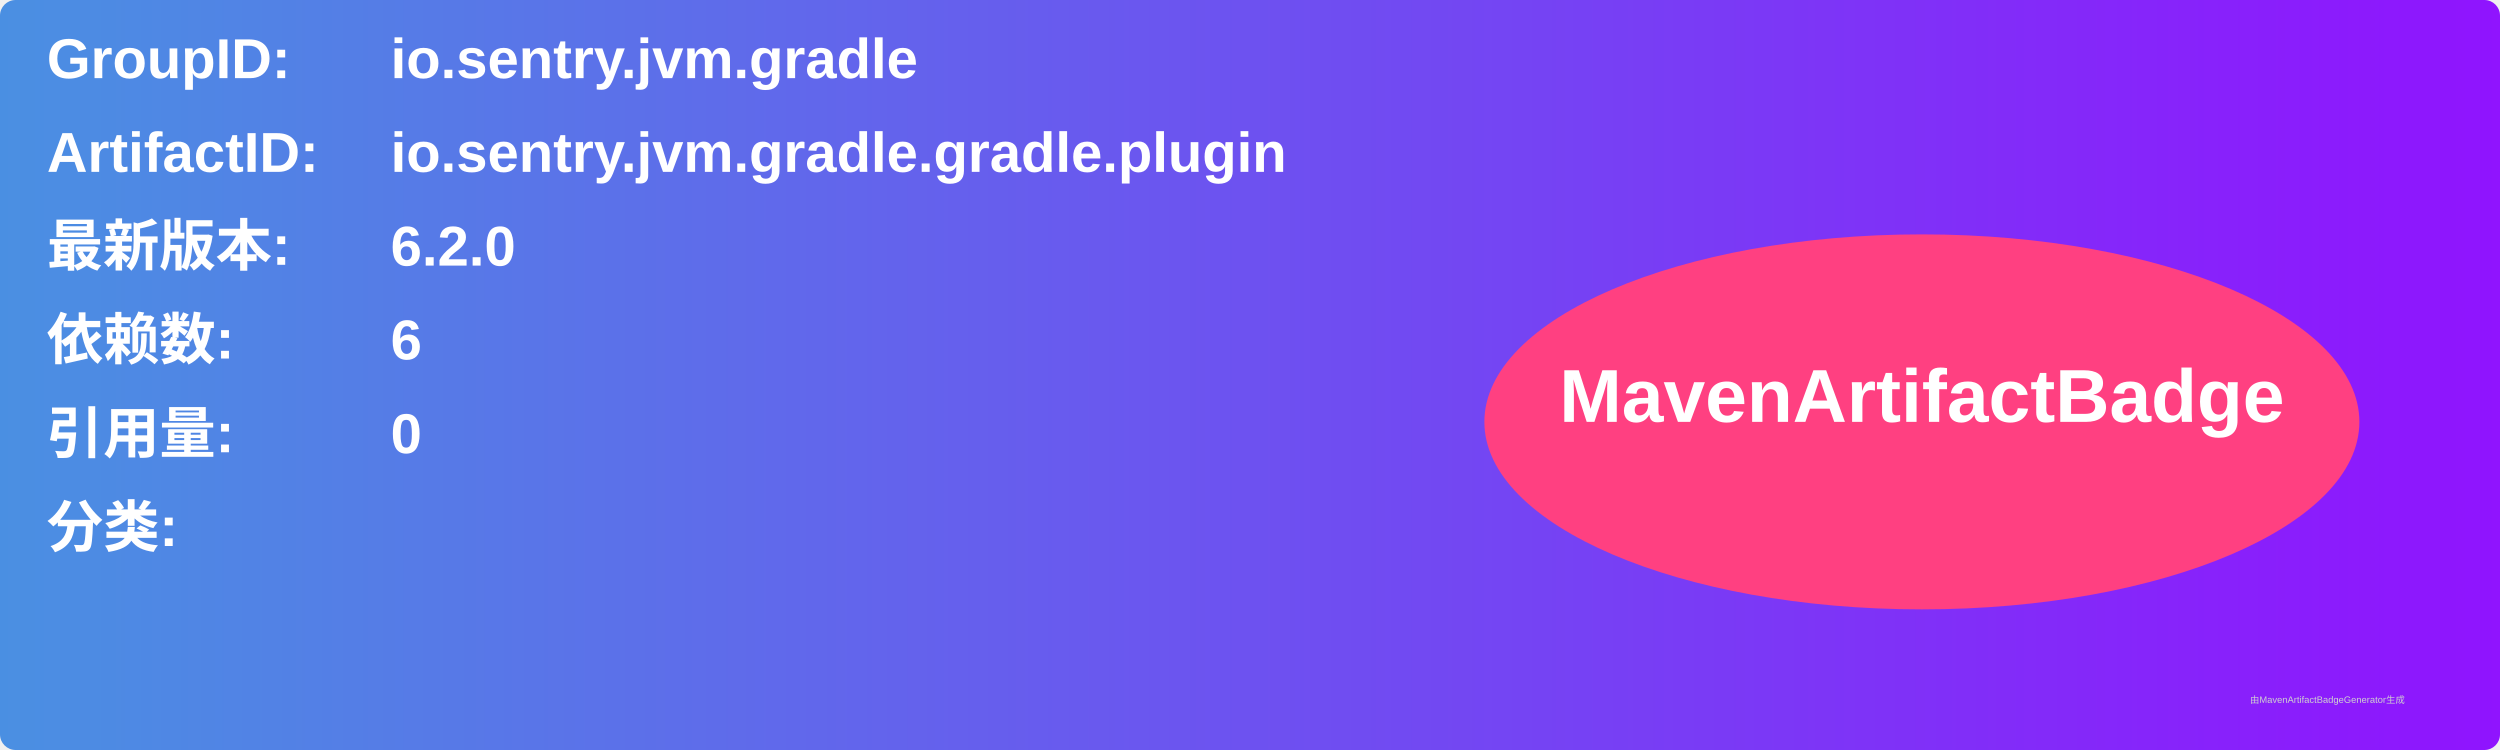
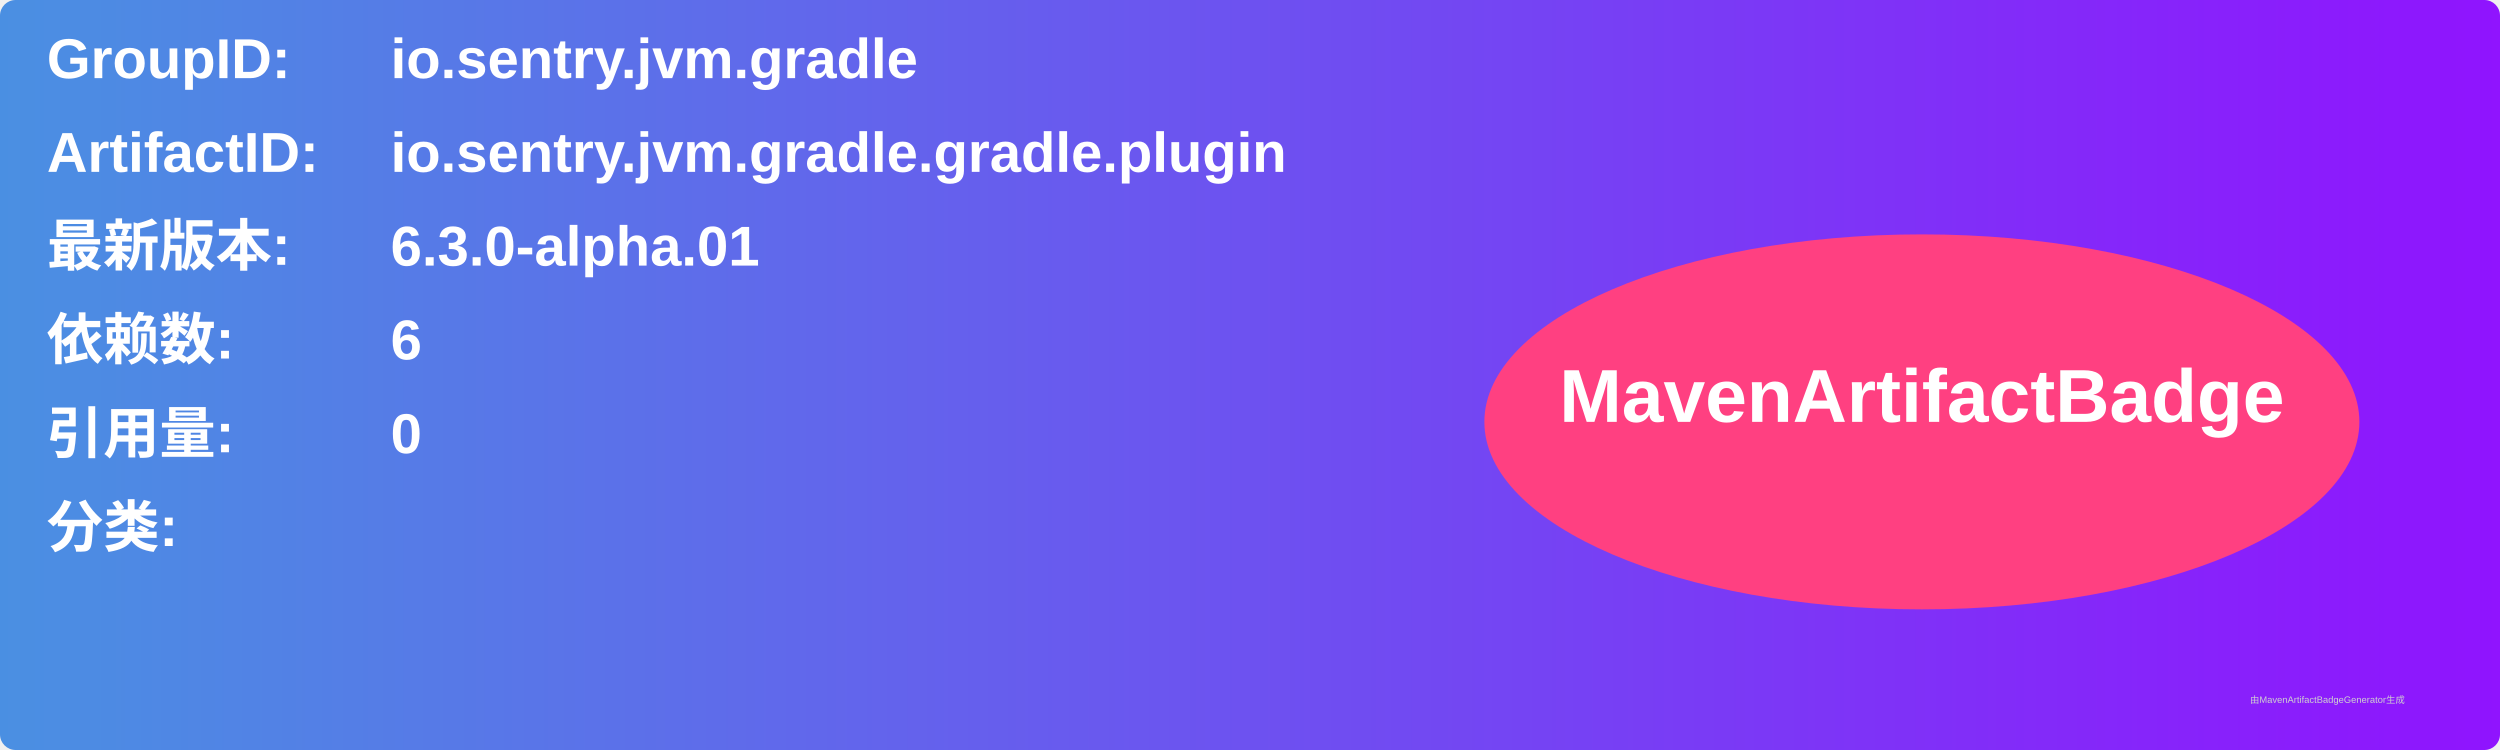
<svg xmlns="http://www.w3.org/2000/svg" width="800" height="240" viewBox="0 0 800 240">
  <linearGradient id="grad" x1="0%" y1="0%" x2="100%" y2="0%">
    <stop offset="0%" stop-color="#4a90e2" />
    <stop offset="100%" stop-color="#9013fe" />
  </linearGradient>
  <rect width="100%" height="100%" rx="5" ry="5" fill="url(#grad)" />
  <g transform="translate(15, 15)">
    <text x="0" y="10" font-family="Arial" font-size="18" fill="white" font-weight="bold" width="260">GroupID:</text>
    <text x="110" y="10" font-family="Arial" font-size="18" fill="white" font-weight="bold" width="460">io.sentry.jvm.gradle</text>
    <text x="0" y="40" font-family="Arial" font-size="18" fill="white" font-weight="bold" width="260">ArtifactID:</text>
    <text x="110" y="40" font-family="Arial" font-size="18" fill="white" font-weight="bold" width="460">io.sentry.jvm.gradle.gradle.plugin</text>
    <text x="0" y="70" font-family="Arial" font-size="18" fill="white" font-weight="bold">最新版本:</text>
    <text x="110" y="70" font-family="Arial" font-size="18" fill="white" font-weight="bold">
-       <tspan font-weight="bold">6.2.0</tspan>
+       <tspan font-weight="bold">6.3.0-alpha.01</tspan>
    </text>
    <text x="0" y="100" font-family="Arial" font-size="18" fill="white" font-weight="bold">依赖数: </text>
    <text x="110" y="100" font-family="Arial" font-size="18" fill="white">
      <tspan font-weight="bold">6</tspan>
    </text>
    <text x="0" y="130" font-family="Arial" font-size="18" fill="white" font-weight="bold">引用量: </text>
    <text x="110" y="130" font-family="Arial" font-size="18" fill="white">
      <tspan font-weight="bold">0</tspan>
    </text>
    <text x="0" y="160" font-family="Arial" font-size="18" fill="white" font-weight="bold">分类:</text>
    <text x="10" y="190" font-family="Arial" font-size="10" fill="white">
      <tspan font-weight="bold" />
    </text>
    <ellipse cx="600" cy="120" rx="140" ry="60" fill="#ff4081" />
    <text x="600" y="120" text-anchor="middle" font-family="Arial" font-size="24" fill="white" font-weight="bold">MavenArtifactBadge</text>
  </g>
  <text x="720" y="225" font-family="Arial" font-size="3" fill="#d0d0d0">由MavenArtifactBadgeGenerator生成</text>
</svg>
